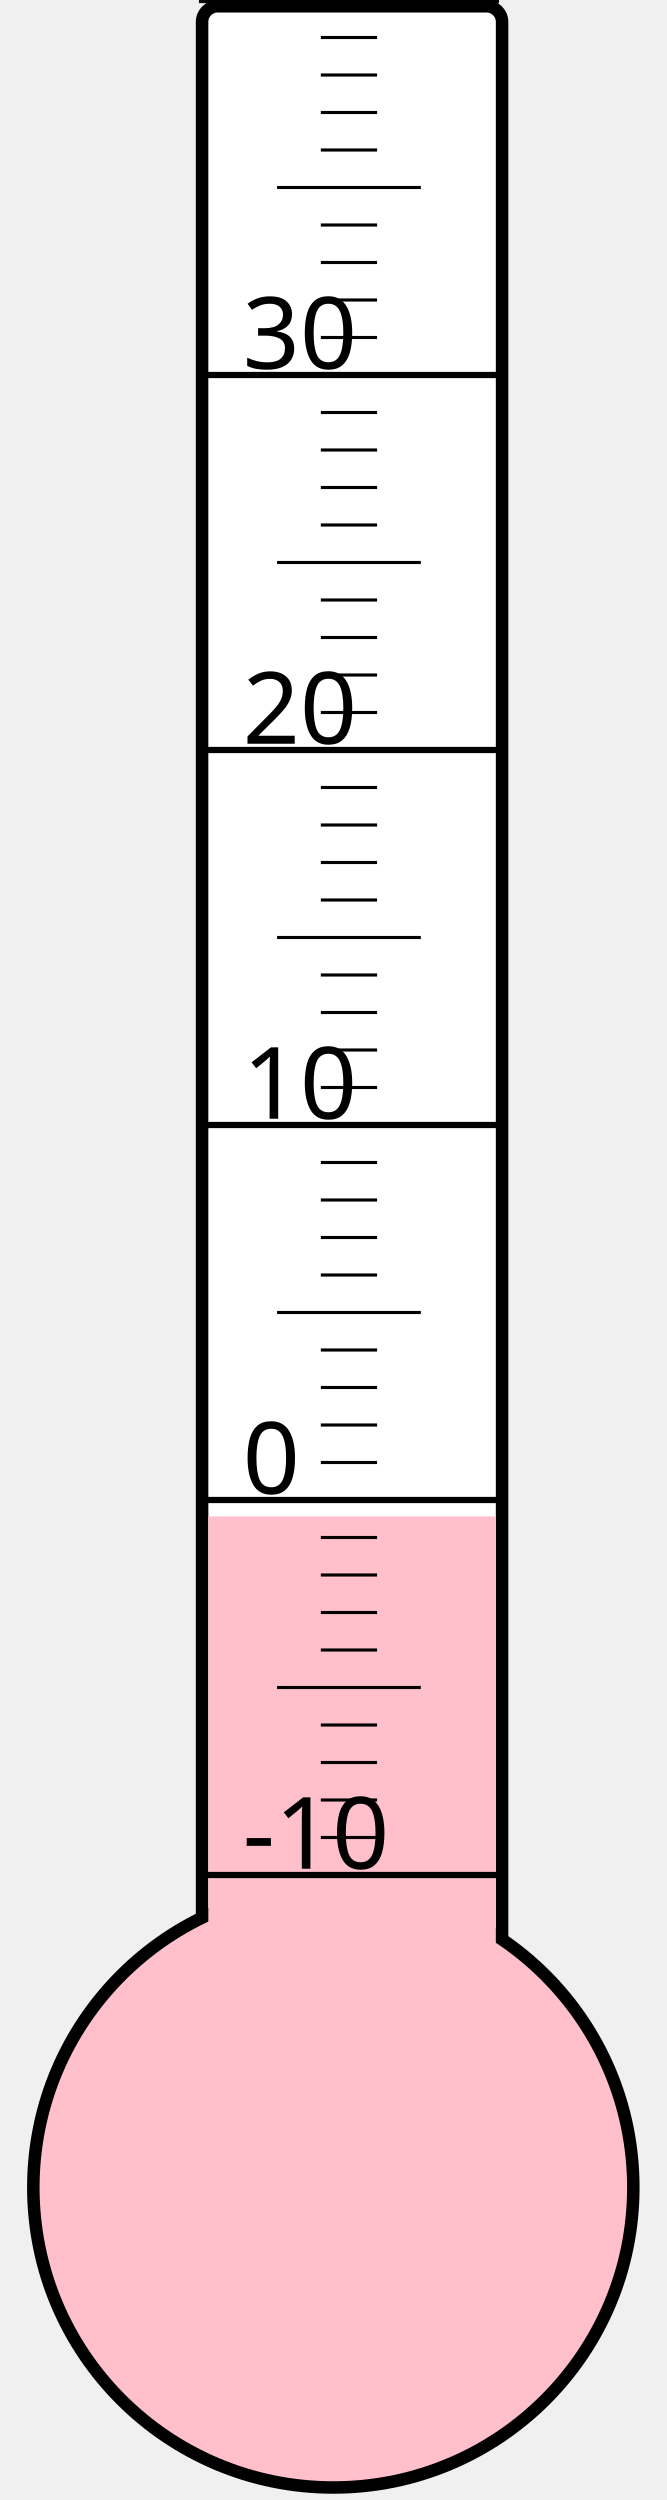
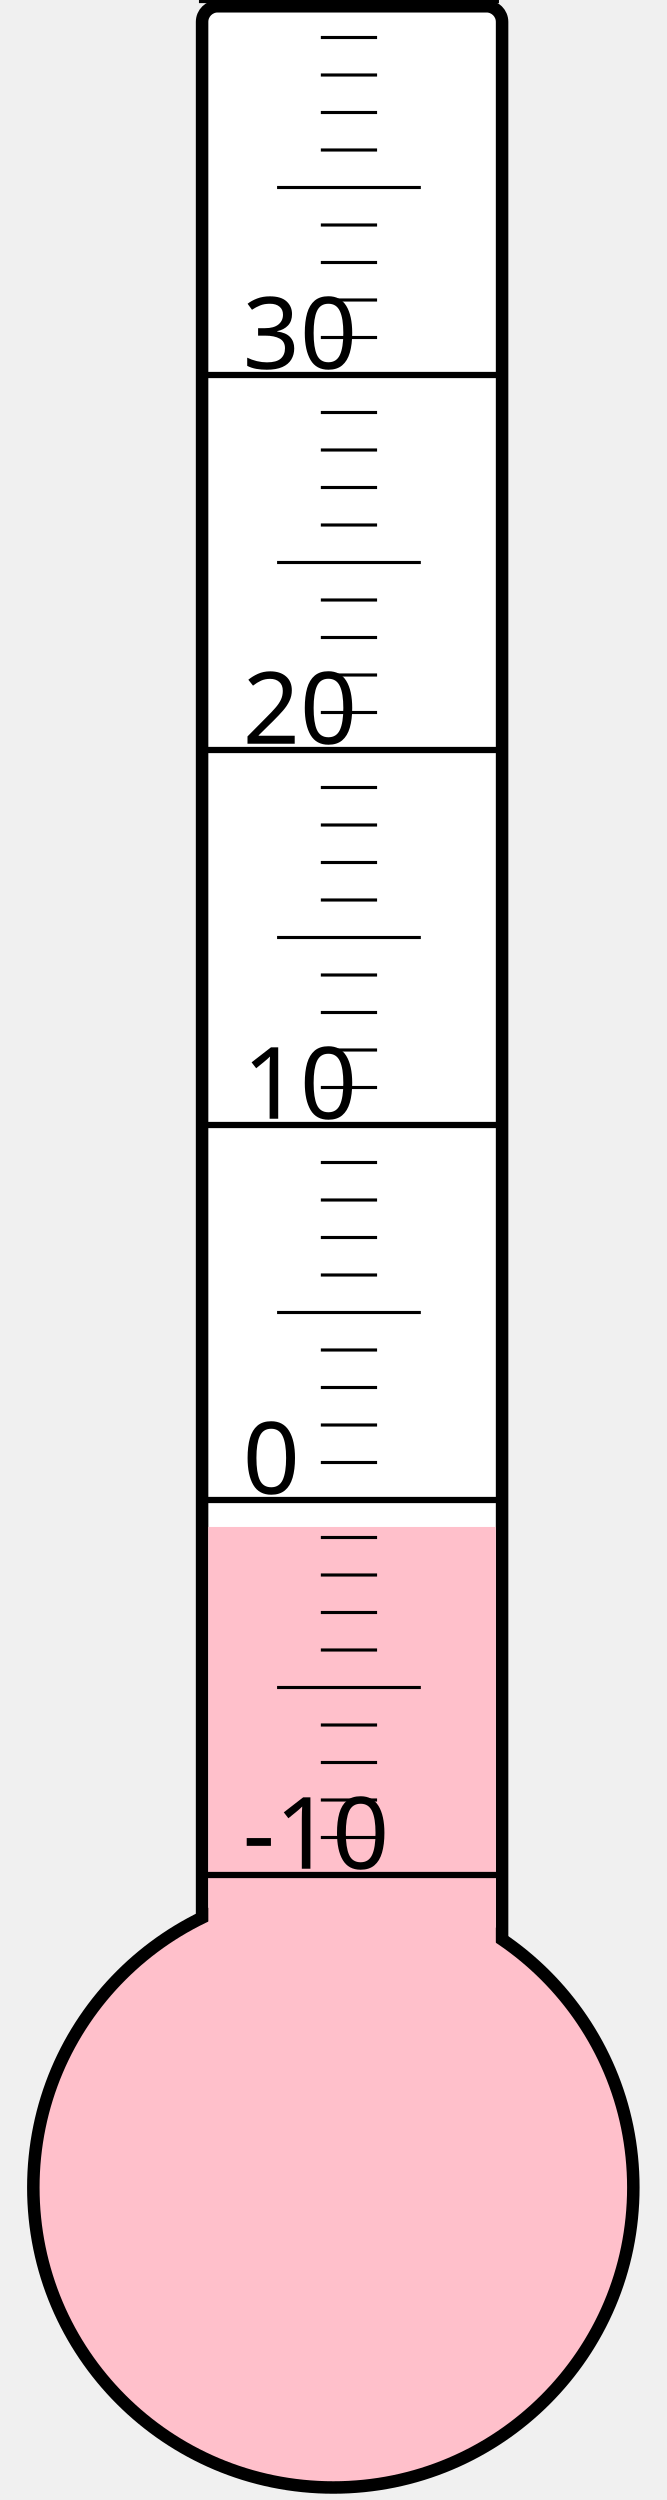
<svg xmlns="http://www.w3.org/2000/svg" width="40px" height="150px" viewBox="0 0 200 800">
  <rect width="200" height="800" x="0" y="0" style="fill: #ffffeb; fill-opacity: 0;" />
  <rect width="96" height="680" x="58" y="2" rx="5" ry="5" style="fill: white; fill-opacity: 1; stroke: black; stroke-width: 4;" />
  <circle cx="100" cy="700" r="96" style="fill: pink; stroke: black; stroke-width: 4;" />
-   <rect width="92" height="214.75" x="60" y="485.25" style="fill: pink; fill-opacity: 1; stroke-width: 0;" />
+   <rect width="92" height="211.375" x="60" y="488.625" style="fill: pink; fill-opacity: 1; stroke-width: 0;" />
  <text x="71" y="598" style="font-family: sans-serif; font-size: 24pt;">-10</text>
  <text x="71" y="478" style="font-family: sans-serif; font-size: 24pt;">0</text>
  <text x="71" y="358" style="font-family: sans-serif; font-size: 24pt;">10</text>
  <text x="71" y="238" style="font-family: sans-serif; font-size: 24pt;">20</text>
  <text x="71" y="118" style="font-family: sans-serif; font-size: 24pt;">30</text>
  <g style="stroke: black;">
    <line x1="57" y1="600" x2="153" y2="600" style="stroke-width: 2;" />
    <line x1="96" y1="588" x2="114" y2="588" style="stroke-width: 1;" />
    <line x1="96" y1="576" x2="114" y2="576" style="stroke-width: 1;" />
    <line x1="96" y1="564" x2="114" y2="564" style="stroke-width: 1;" />
    <line x1="96" y1="552" x2="114" y2="552" style="stroke-width: 1;" />
    <line x1="82" y1="540" x2="128" y2="540" style="stroke-width: 1;" />
    <line x1="96" y1="528" x2="114" y2="528" style="stroke-width: 1;" />
    <line x1="96" y1="516" x2="114" y2="516" style="stroke-width: 1;" />
    <line x1="96" y1="504" x2="114" y2="504" style="stroke-width: 1;" />
    <line x1="96" y1="492" x2="114" y2="492" style="stroke-width: 1;" />
    <line x1="57" y1="480" x2="153" y2="480" style="stroke-width: 2;" />
    <line x1="96" y1="468" x2="114" y2="468" style="stroke-width: 1;" />
    <line x1="96" y1="456" x2="114" y2="456" style="stroke-width: 1;" />
    <line x1="96" y1="444" x2="114" y2="444" style="stroke-width: 1;" />
    <line x1="96" y1="432" x2="114" y2="432" style="stroke-width: 1;" />
    <line x1="82" y1="420" x2="128" y2="420" style="stroke-width: 1;" />
    <line x1="96" y1="408" x2="114" y2="408" style="stroke-width: 1;" />
    <line x1="96" y1="396" x2="114" y2="396" style="stroke-width: 1;" />
    <line x1="96" y1="384" x2="114" y2="384" style="stroke-width: 1;" />
    <line x1="96" y1="372" x2="114" y2="372" style="stroke-width: 1;" />
    <line x1="57" y1="360" x2="153" y2="360" style="stroke-width: 2;" />
    <line x1="96" y1="348" x2="114" y2="348" style="stroke-width: 1;" />
    <line x1="96" y1="336" x2="114" y2="336" style="stroke-width: 1;" />
    <line x1="96" y1="324" x2="114" y2="324" style="stroke-width: 1;" />
    <line x1="96" y1="312" x2="114" y2="312" style="stroke-width: 1;" />
    <line x1="82" y1="300" x2="128" y2="300" style="stroke-width: 1;" />
    <line x1="96" y1="288" x2="114" y2="288" style="stroke-width: 1;" />
    <line x1="96" y1="276" x2="114" y2="276" style="stroke-width: 1;" />
    <line x1="96" y1="264" x2="114" y2="264" style="stroke-width: 1;" />
    <line x1="96" y1="252" x2="114" y2="252" style="stroke-width: 1;" />
    <line x1="57" y1="240" x2="153" y2="240" style="stroke-width: 2;" />
    <line x1="96" y1="228" x2="114" y2="228" style="stroke-width: 1;" />
    <line x1="96" y1="216" x2="114" y2="216" style="stroke-width: 1;" />
    <line x1="96" y1="204" x2="114" y2="204" style="stroke-width: 1;" />
    <line x1="96" y1="192" x2="114" y2="192" style="stroke-width: 1;" />
    <line x1="82" y1="180" x2="128" y2="180" style="stroke-width: 1;" />
    <line x1="96" y1="168" x2="114" y2="168" style="stroke-width: 1;" />
    <line x1="96" y1="156" x2="114" y2="156" style="stroke-width: 1;" />
    <line x1="96" y1="144" x2="114" y2="144" style="stroke-width: 1;" />
    <line x1="96" y1="132" x2="114" y2="132" style="stroke-width: 1;" />
    <line x1="57" y1="120" x2="153" y2="120" style="stroke-width: 2;" />
    <line x1="96" y1="108" x2="114" y2="108" style="stroke-width: 1;" />
    <line x1="96" y1="96" x2="114" y2="96" style="stroke-width: 1;" />
    <line x1="96" y1="84" x2="114" y2="84" style="stroke-width: 1;" />
    <line x1="96" y1="72" x2="114" y2="72" style="stroke-width: 1;" />
    <line x1="82" y1="60" x2="128" y2="60" style="stroke-width: 1;" />
    <line x1="96" y1="48" x2="114" y2="48" style="stroke-width: 1;" />
    <line x1="96" y1="36" x2="114" y2="36" style="stroke-width: 1;" />
    <line x1="96" y1="24" x2="114" y2="24" style="stroke-width: 1;" />
    <line x1="96" y1="12" x2="114" y2="12" style="stroke-width: 1;" />
    <line x1="57" y1="0" x2="153" y2="0" style="stroke-width: 2;" />
  </g>
</svg>
